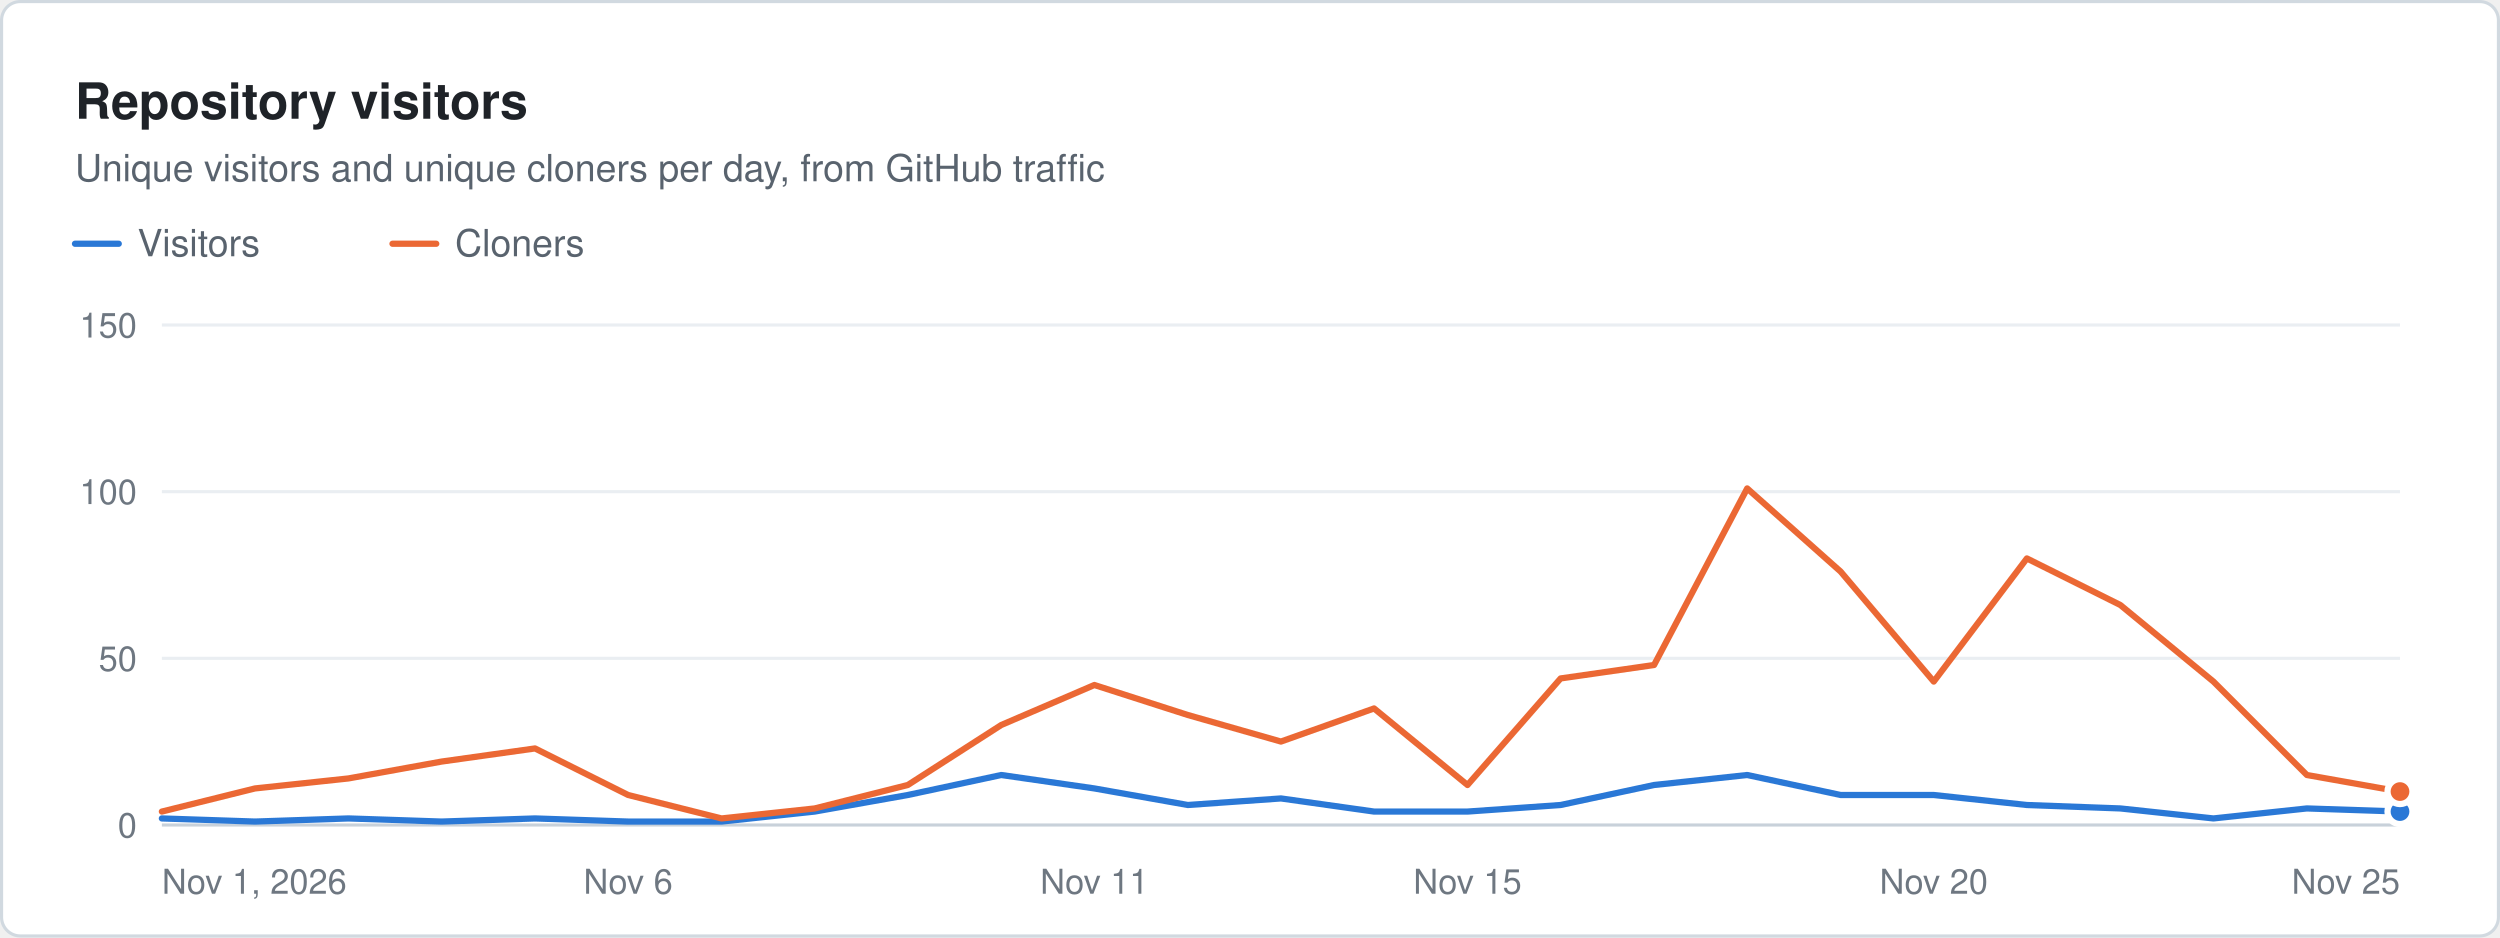
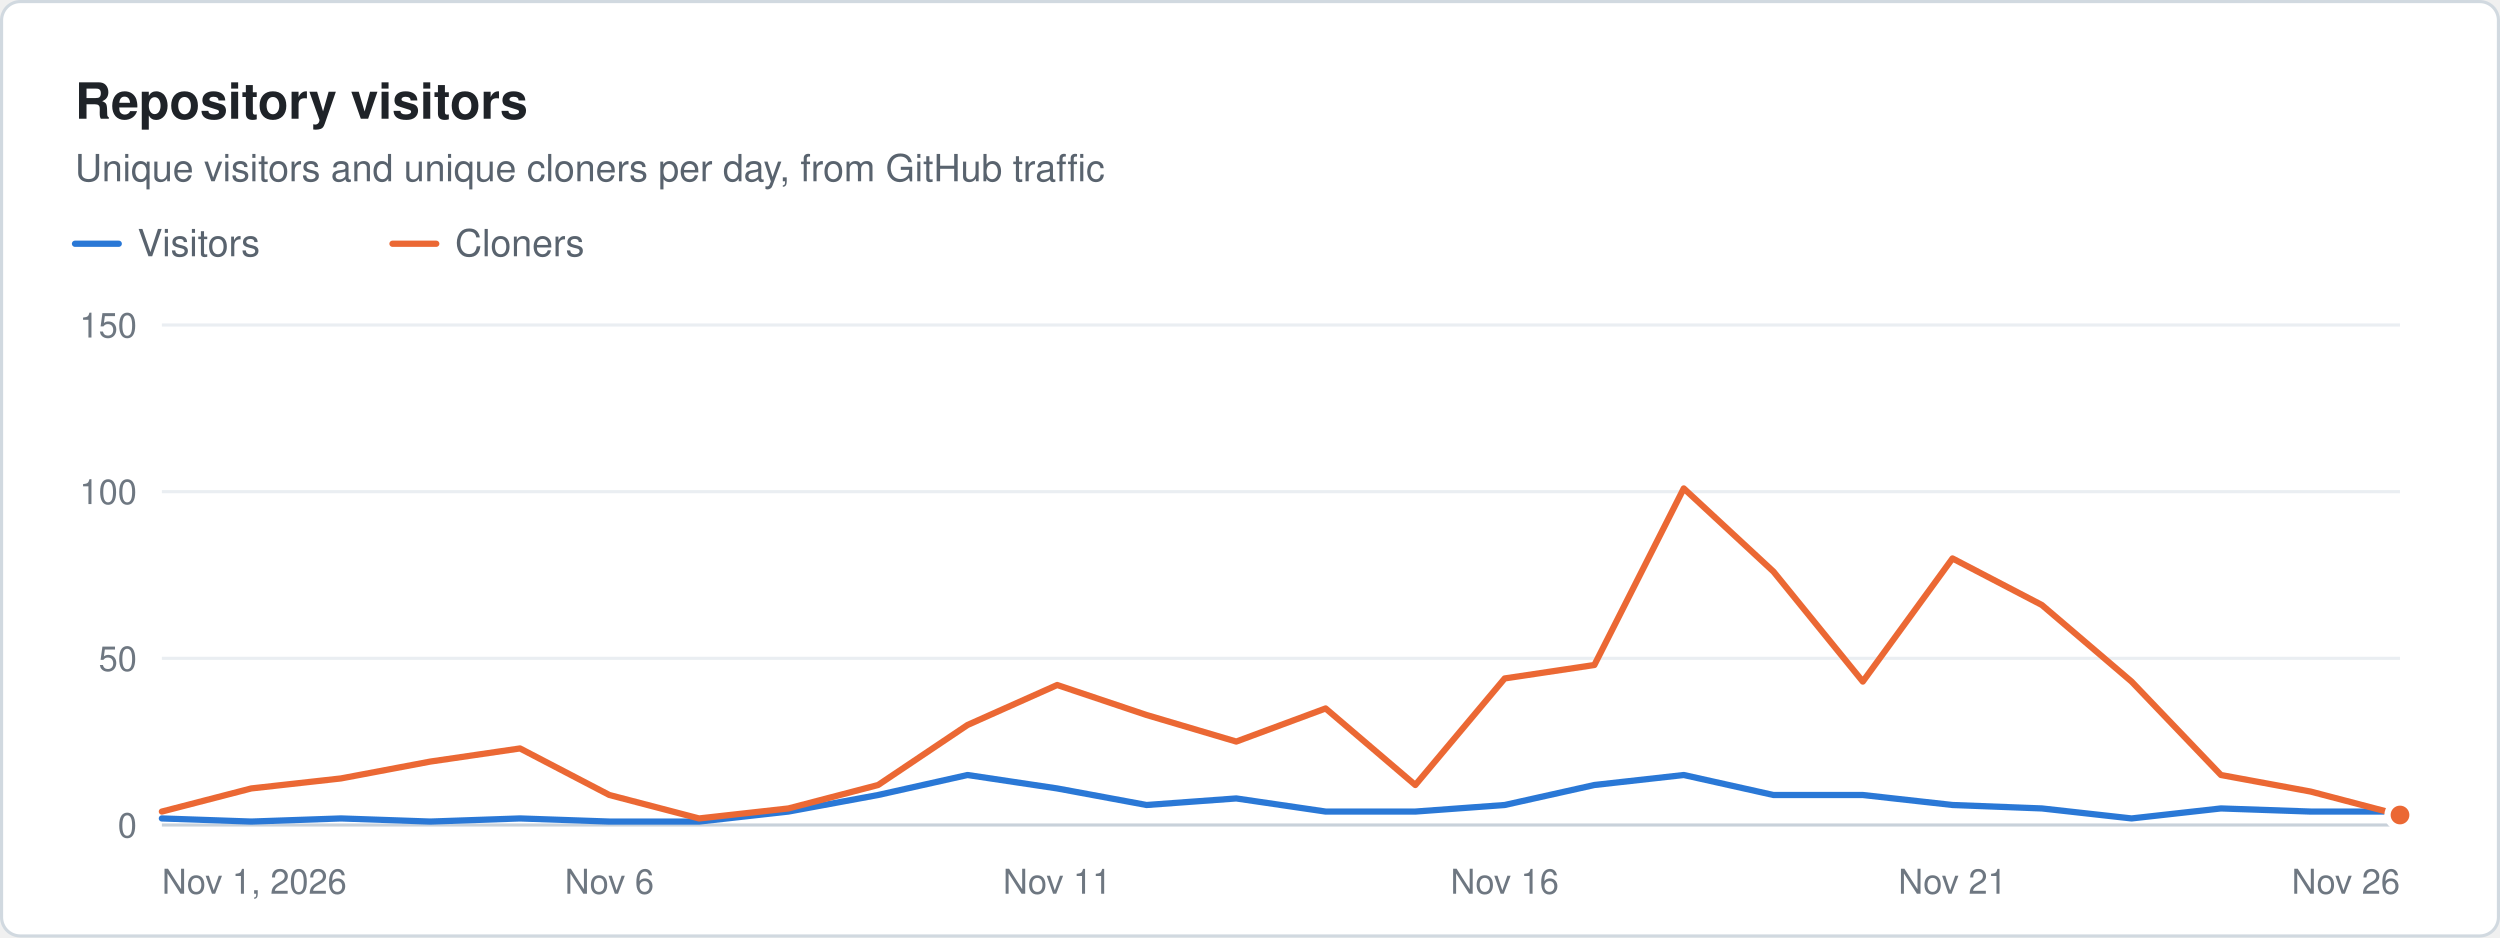
<svg xmlns="http://www.w3.org/2000/svg" width="800" height="300" viewBox="0 0 800 300" role="img" aria-label="Repository visitors. Unique visitors and unique cloners per day, from GitHub traffic" font-family="system-ui, -apple-system, &quot;Segoe UI&quot;, Helvetica, Arial, sans-serif">
  <rect x="0.5" y="0.5" width="799" height="299" rx="6" fill="#ffffff" stroke="#d1d9e0" />
  <text x="24" y="38" font-size="16" fill="#1f2328" font-weight="600">Repository visitors</text>
  <text x="24" y="58" font-size="12" fill="#59636e">Unique visitors and unique cloners per day, from GitHub traffic</text>
  <line x1="24" x2="38" y1="78" y2="78" stroke="#2a78d6" stroke-width="2" stroke-linecap="round" />
  <text x="44" y="82" font-size="12" fill="#59636e">Visitors</text>
  <line x1="125.6" x2="139.6" y1="78" y2="78" stroke="#eb6834" stroke-width="2" stroke-linecap="round" />
  <text x="145.6" y="82" font-size="12" fill="#59636e">Cloners</text>
  <line x1="51.8" x2="768" y1="264" y2="264" stroke="#c8d1da" stroke-width="1" />
  <text x="43.8" y="268" font-size="11" fill="#6e7781" text-anchor="end">0</text>
  <line x1="51.8" x2="768" y1="210.667" y2="210.667" stroke="#eaeef2" stroke-width="1" />
  <text x="43.8" y="214.7" font-size="11" fill="#6e7781" text-anchor="end">50</text>
  <line x1="51.8" x2="768" y1="157.333" y2="157.333" stroke="#eaeef2" stroke-width="1" />
  <text x="43.8" y="161.3" font-size="11" fill="#6e7781" text-anchor="end">100</text>
  <line x1="51.8" x2="768" y1="104" y2="104" stroke="#eaeef2" stroke-width="1" />
  <text x="43.8" y="108" font-size="11" fill="#6e7781" text-anchor="end">150</text>
  <text x="51.8" y="286" font-size="11" fill="#6e7781">Nov 1, 2026</text>
-   <text x="201" y="286" font-size="11" fill="#6e7781" text-anchor="middle">Nov 6</text>
-   <text x="350.2" y="286" font-size="11" fill="#6e7781" text-anchor="middle">Nov 11</text>
-   <text x="469.6" y="286" font-size="11" fill="#6e7781" text-anchor="middle">Nov 15</text>
-   <text x="618.8" y="286" font-size="11" fill="#6e7781" text-anchor="middle">Nov 20</text>
-   <text x="768" y="286" font-size="11" fill="#6e7781" text-anchor="end">Nov 25</text>
-   <path d="M51.8 261.9 L81.6 262.9 L111.5 261.9 L141.3 262.9 L171.2 261.9 L201 262.9 L230.9 262.9 L260.7 259.7 L290.5 254.4 L320.4 248 L350.2 252.3 L380.1 257.6 L409.9 255.5 L439.7 259.7 L469.6 259.7 L499.4 257.6 L529.3 251.2 L559.1 248 L589 254.4 L618.8 254.4 L648.6 257.6 L678.5 258.7 L708.3 261.9 L738.2 258.7 L768 259.7" fill="none" stroke="#2a78d6" stroke-width="2" stroke-linejoin="round" stroke-linecap="round" />
+   <text x="195" y="286" font-size="11" fill="#6e7781" text-anchor="middle">Nov 6</text>
+   <text x="338.3" y="286" font-size="11" fill="#6e7781" text-anchor="middle">Nov 11</text>
+   <text x="481.5" y="286" font-size="11" fill="#6e7781" text-anchor="middle">Nov 16</text>
+   <text x="624.8" y="286" font-size="11" fill="#6e7781" text-anchor="middle">Nov 21</text>
+   <text x="768" y="286" font-size="11" fill="#6e7781" text-anchor="end">Nov 26</text>
+   <path d="M51.8 261.9 L80.4 262.9 L109.1 261.9 L137.7 262.9 L166.4 261.9 L195 262.9 L223.7 262.9 L252.3 259.7 L281 254.4 L309.6 248 L338.3 252.3 L366.9 257.6 L395.6 255.5 L424.2 259.7 L452.9 259.7 L481.5 257.6 L510.2 251.2 L538.8 248 L567.5 254.4 L596.1 254.4 L624.8 257.6 L653.4 258.7 L682.1 261.9 L710.7 258.7 L739.4 259.7 L768 259.7" fill="none" stroke="#2a78d6" stroke-width="2" stroke-linejoin="round" stroke-linecap="round" />
  <circle cx="768" cy="259.7" r="4" fill="#2a78d6" stroke="#ffffff" stroke-width="2" />
-   <path d="M51.8 259.7 L81.6 252.3 L111.5 249.1 L141.3 243.7 L171.2 239.5 L201 254.4 L230.9 261.9 L260.7 258.7 L290.5 251.2 L320.4 232 L350.2 219.2 L380.1 228.8 L409.9 237.3 L439.7 226.7 L469.6 251.2 L499.4 217.1 L529.3 212.8 L559.1 156.3 L589 182.9 L618.8 218.1 L648.6 178.7 L678.5 193.6 L708.3 218.1 L738.2 248 L768 253.3" fill="none" stroke="#eb6834" stroke-width="2" stroke-linejoin="round" stroke-linecap="round" />
-   <circle cx="768" cy="253.3" r="4" fill="#eb6834" stroke="#ffffff" stroke-width="2" />
+   <path d="M51.8 259.7 L80.4 252.3 L109.1 249.1 L137.7 243.7 L166.4 239.5 L195 254.4 L223.7 261.9 L252.3 258.7 L281 251.2 L309.6 232 L338.3 219.2 L366.9 228.8 L395.6 237.3 L424.2 226.7 L452.9 251.2 L481.5 217.1 L510.2 212.8 L538.8 156.3 L567.5 182.9 L596.1 218.1 L624.8 178.7 L653.4 193.6 L682.1 218.1 L710.7 248 L739.4 253.3 L768 260.8" fill="none" stroke="#eb6834" stroke-width="2" stroke-linejoin="round" stroke-linecap="round" />
+   <circle cx="768" cy="260.8" r="4" fill="#eb6834" stroke="#ffffff" stroke-width="2" />
</svg>
